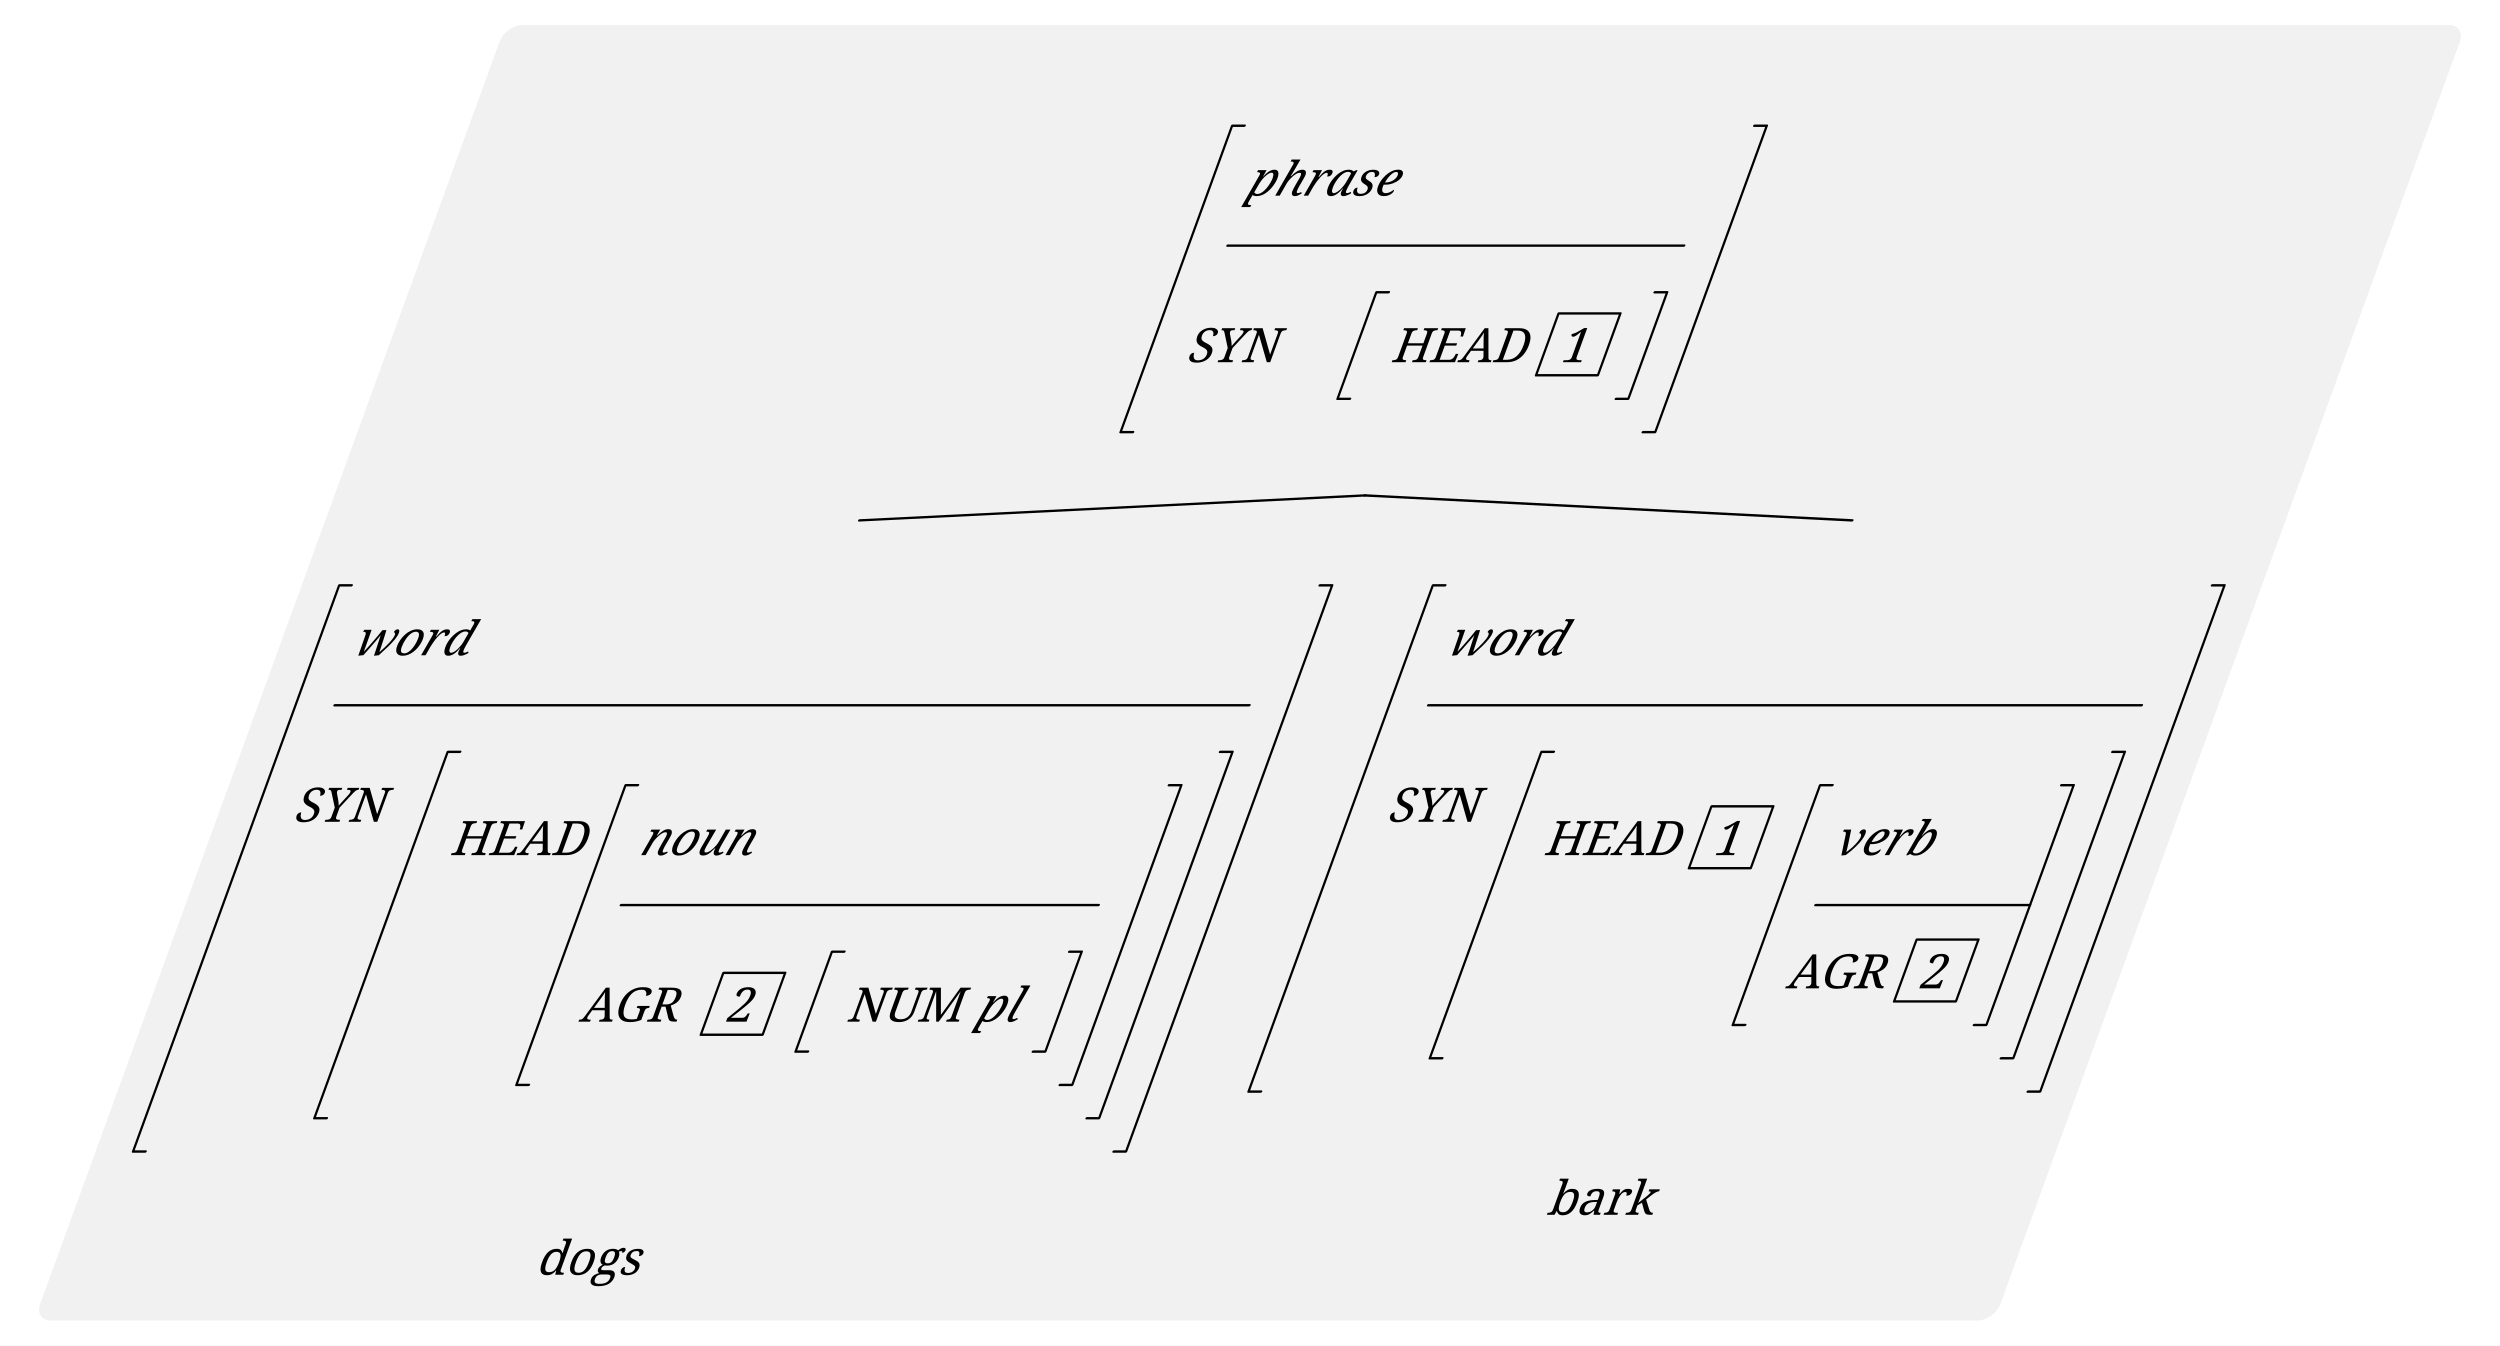
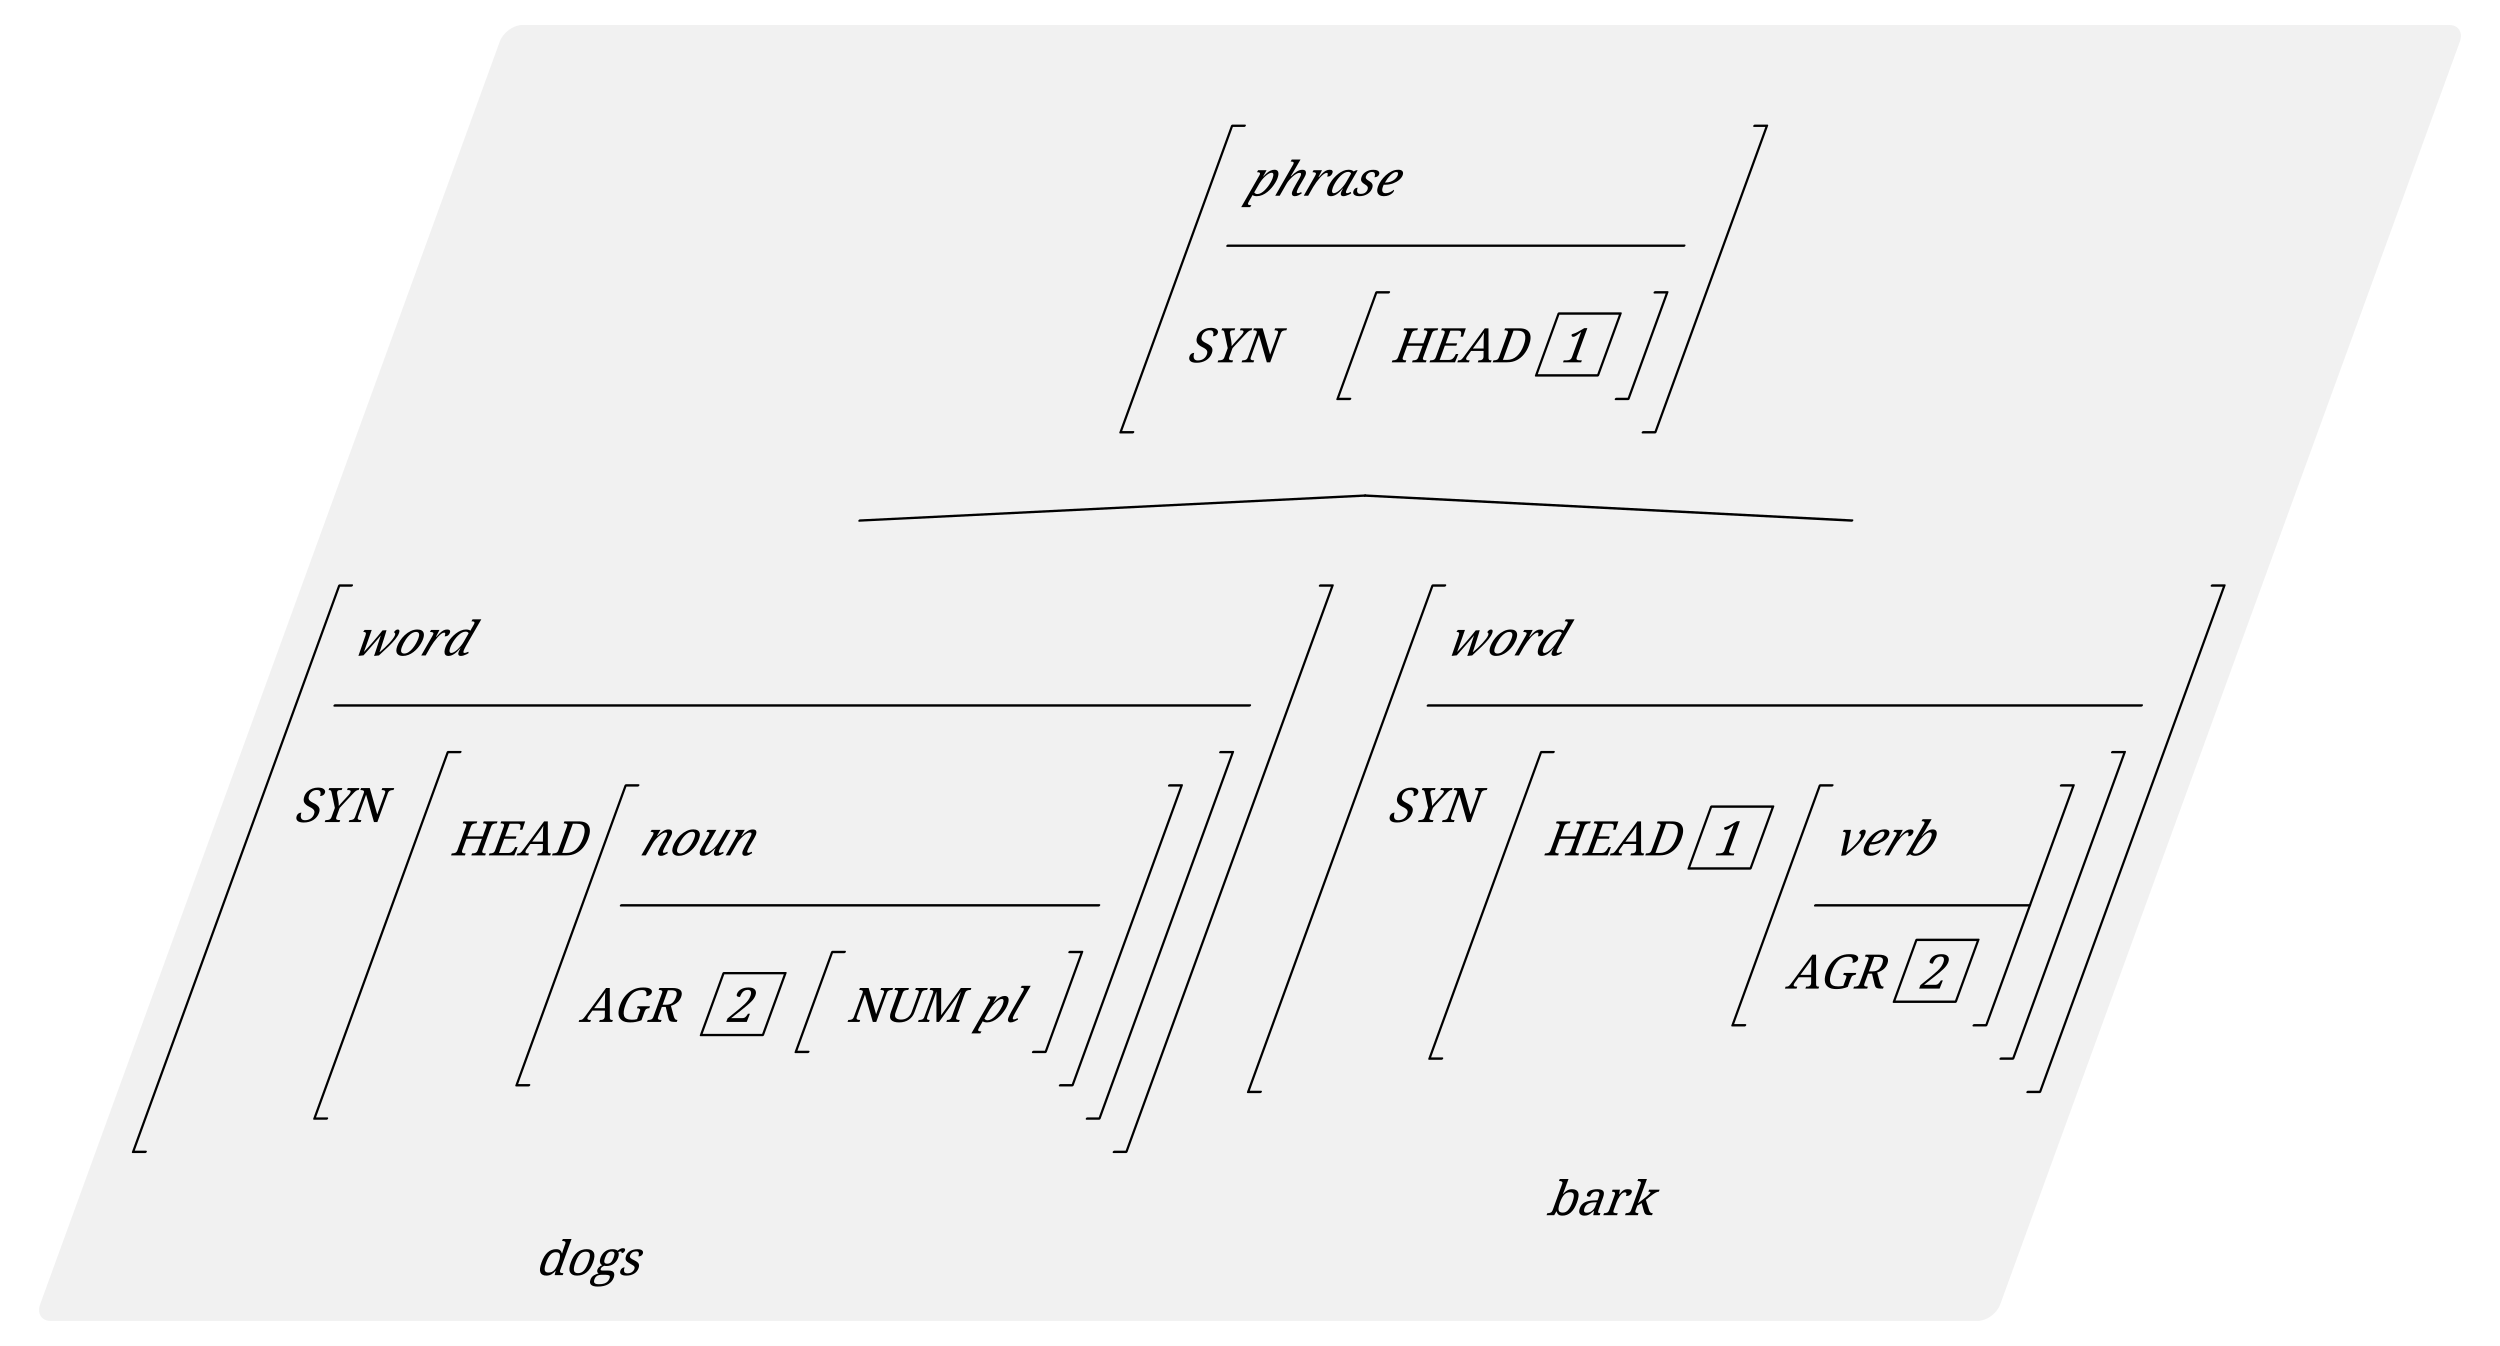
- <svg xmlns="http://www.w3.org/2000/svg" width="1681.405" height="904.96" viewBox="-339.317, -42.0, 1681.405, 904.96" version="1.1">
+ <svg xmlns="http://www.w3.org/2000/svg" width="1680.905" height="904.96" viewBox="-339.317, -42.0, 1680.905, 904.96" version="1.1">
  <defs>
    <marker id="arrow" markerUnits="userSpaceOnUse" viewBox="0 0 10 10" refX="10" refY="5" markerWidth="16.8" markerHeight="16.8" orient="auto">
      <path d="M 0 0 L 10 5 L 0 10" fill="black" />
    </marker>
    <marker id="arrowStart" markerUnits="userSpaceOnUse" viewBox="0 0 10 10" refX="0" refY="5" markerWidth="16.8" markerHeight="16.8" orient="auto">
      <path d="M 10 0 L 0 5 L 10 10" fill="black" />
    </marker>
    <marker id="arrowBackward" markerUnits="userSpaceOnUse" viewBox="0 0 10 10" refX="5" refY="5" markerWidth="16.8" markerHeight="16.8" orient="auto">
      <path d="M 0 0 L 10 5 L 0 10 z" fill="black" />
    </marker>
    <marker id="arrowForward" markerUnits="userSpaceOnUse" viewBox="0 0 10 10" refX="5" refY="5" markerWidth="16.8" markerHeight="16.8" orient="auto">
      <path d="M 10 0 L 0 5 L 10 10 z" fill="black" />
    </marker>
    <marker id="arrowBothways" markerUnits="userSpaceOnUse" viewBox="0 0 30 10" refX="15" refY="5" markerWidth="50.4" markerHeight="16.8" orient="auto">
      <path d="M 0 5 L 10 0 L 10 5 L 20 5 L 20 0 L 30 5 L 20 10 L 20 5 L 10 5 L 10 10 z" fill="black" />
    </marker>
    <pattern id="hatchBlack" x="10" y="10" width="10.0" height="10.0" patternUnits="userSpaceOnUse" patternTransform="rotate(45)">
      <line x1="0" y="0" x2="0" y2="10.0" stroke="black" stroke-width="4.0" />
    </pattern>
    <pattern id="hatchForNode" x="10" y="10" width="10.0" height="10.0" patternUnits="userSpaceOnUse" patternTransform="rotate(45)">
      <line x1="0" y="0" x2="0" y2="10.0" stroke="black" stroke-width="4.0" />
    </pattern>
    <pattern id="hatchForLeaf" x="10" y="10" width="10.0" height="10.0" patternUnits="userSpaceOnUse" patternTransform="rotate(45)">
      <line x1="0" y="0" x2="0" y2="10.0" stroke="black" stroke-width="4.0" />
    </pattern>
  </defs>
-   <rect x="-339.317" y="-42.0" width="1681.405" height="904.96" stroke="none" fill="white" />
+   <rect x="-339.317" y="-42.0" width="1680.905" height="904.96" stroke="none" fill="white" />
  <g transform="matrix(1,0,-0.364,1,0,0)">
-     <rect x="-8.4" y="-25.2" width="1318.4" height="871.36" rx="11.2" ry="11.2" fill="#888888" fill-opacity="0.12" stroke="none" />
-     <text white-space="pre" alignment-baseline="text-top" style="fill: black; stroke-width: 0; font-size: 32px;" x="504.85" y="67.2">
-       <tspan x="531.1" y="89.6" style="font-style: italic; " text-decoration="" font-family="'Noto Serif', 'Noto Serif JP', 'Noto Serif CJK JP', 'Noto Naskh Arabic', 'Noto Sans Arabic', 'Noto Serif Hebrew', 'Noto Serif Devanagari', 'Noto Serif Thai', 'Noto Serif Khmer', 'DejaVu Serif', 'Noto Sans Math', serif">phrase</tspan>
-       <tspan x="531.1" y="201.6" style="" text-decoration="" font-family="'Noto Serif', 'Noto Serif JP', 'Noto Serif CJK JP', 'Noto Naskh Arabic', 'Noto Sans Arabic', 'Noto Serif Hebrew', 'Noto Serif Devanagari', 'Noto Serif Thai', 'Noto Serif Khmer', 'DejaVu Serif', 'Noto Sans Math', serif">SYN</tspan>
-       <tspan x="592.1" y="201.6" style="" text-decoration="" font-family="'Noto Serif', 'Noto Serif JP', 'Noto Serif CJK JP', 'Noto Naskh Arabic', 'Noto Sans Arabic', 'Noto Serif Hebrew', 'Noto Serif Devanagari', 'Noto Serif Thai', 'Noto Serif Khmer', 'DejaVu Serif', 'Noto Sans Math', serif" />
-       <tspan x="668.85" y="201.6" style="" text-decoration="" font-family="'Noto Serif', 'Noto Serif JP', 'Noto Serif CJK JP', 'Noto Naskh Arabic', 'Noto Sans Arabic', 'Noto Serif Hebrew', 'Noto Serif Devanagari', 'Noto Serif Thai', 'Noto Serif Khmer', 'DejaVu Serif', 'Noto Sans Math', serif">HEAD</tspan>
-       <tspan x="759.85" y="201.6" style="" text-decoration="" font-family="'Noto Serif', 'Noto Serif JP', 'Noto Serif CJK JP', 'Noto Naskh Arabic', 'Noto Sans Arabic', 'Noto Serif Hebrew', 'Noto Serif Devanagari', 'Noto Serif Thai', 'Noto Serif Khmer', 'DejaVu Serif', 'Noto Sans Math', serif" />
-       <tspan x="782.15" y="201.6" style="" text-decoration="" font-family="'Noto Serif', 'Noto Serif JP', 'Noto Serif CJK JP', 'Noto Naskh Arabic', 'Noto Sans Arabic', 'Noto Serif Hebrew', 'Noto Serif Devanagari', 'Noto Serif Thai', 'Noto Serif Khmer', 'DejaVu Serif', 'Noto Sans Math', serif">1</tspan>
+     <rect x="-8.4" y="-25.2" width="1317.9" height="871.36" rx="11.2" ry="11.2" fill="#888888" fill-opacity="0.12" stroke="none" />
+     <text white-space="pre" alignment-baseline="text-top" style="fill: black; stroke-width: 0; font-size: 32px;" x="504.6" y="67.2">
+       <tspan x="530.85" y="89.6" style="font-style: italic; " text-decoration="" font-family="'Noto Serif', 'Noto Serif JP', 'Noto Serif CJK JP', 'Noto Naskh Arabic', 'Noto Sans Arabic', 'Noto Serif Hebrew', 'Noto Serif Devanagari', 'Noto Serif Thai', 'Noto Serif Khmer', 'DejaVu Serif', 'Noto Sans Math', serif">phrase</tspan>
+       <tspan x="530.85" y="201.6" style="" text-decoration="" font-family="'Noto Serif', 'Noto Serif JP', 'Noto Serif CJK JP', 'Noto Naskh Arabic', 'Noto Sans Arabic', 'Noto Serif Hebrew', 'Noto Serif Devanagari', 'Noto Serif Thai', 'Noto Serif Khmer', 'DejaVu Serif', 'Noto Sans Math', serif">SYN</tspan>
+       <tspan x="591.85" y="201.6" style="" text-decoration="" font-family="'Noto Serif', 'Noto Serif JP', 'Noto Serif CJK JP', 'Noto Naskh Arabic', 'Noto Sans Arabic', 'Noto Serif Hebrew', 'Noto Serif Devanagari', 'Noto Serif Thai', 'Noto Serif Khmer', 'DejaVu Serif', 'Noto Sans Math', serif" />
+       <tspan x="668.6" y="201.6" style="" text-decoration="" font-family="'Noto Serif', 'Noto Serif JP', 'Noto Serif CJK JP', 'Noto Naskh Arabic', 'Noto Sans Arabic', 'Noto Serif Hebrew', 'Noto Serif Devanagari', 'Noto Serif Thai', 'Noto Serif Khmer', 'DejaVu Serif', 'Noto Sans Math', serif">HEAD</tspan>
+       <tspan x="759.6" y="201.6" style="" text-decoration="" font-family="'Noto Serif', 'Noto Serif JP', 'Noto Serif CJK JP', 'Noto Naskh Arabic', 'Noto Sans Arabic', 'Noto Serif Hebrew', 'Noto Serif Devanagari', 'Noto Serif Thai', 'Noto Serif Khmer', 'DejaVu Serif', 'Noto Sans Math', serif" />
+       <tspan x="781.9" y="201.6" style="" text-decoration="" font-family="'Noto Serif', 'Noto Serif JP', 'Noto Serif CJK JP', 'Noto Naskh Arabic', 'Noto Sans Arabic', 'Noto Serif Hebrew', 'Noto Serif Devanagari', 'Noto Serif Thai', 'Noto Serif Khmer', 'DejaVu Serif', 'Noto Sans Math', serif">1</tspan>
    </text>
    <text white-space="pre" alignment-baseline="text-top" style="fill: black; stroke-width: 0; font-size: 32px;" x="16.8" y="376.32">
      <tspan x="43.05" y="398.72" style="font-style: italic; " text-decoration="" font-family="'Noto Serif', 'Noto Serif JP', 'Noto Serif CJK JP', 'Noto Naskh Arabic', 'Noto Sans Arabic', 'Noto Serif Hebrew', 'Noto Serif Devanagari', 'Noto Serif Thai', 'Noto Serif Khmer', 'DejaVu Serif', 'Noto Sans Math', serif">word</tspan>
      <tspan x="43.05" y="510.72" style="" text-decoration="" font-family="'Noto Serif', 'Noto Serif JP', 'Noto Serif CJK JP', 'Noto Naskh Arabic', 'Noto Sans Arabic', 'Noto Serif Hebrew', 'Noto Serif Devanagari', 'Noto Serif Thai', 'Noto Serif Khmer', 'DejaVu Serif', 'Noto Sans Math', serif">SYN</tspan>
      <tspan x="104.05" y="510.72" style="" text-decoration="" font-family="'Noto Serif', 'Noto Serif JP', 'Noto Serif CJK JP', 'Noto Naskh Arabic', 'Noto Sans Arabic', 'Noto Serif Hebrew', 'Noto Serif Devanagari', 'Noto Serif Thai', 'Noto Serif Khmer', 'DejaVu Serif', 'Noto Sans Math', serif" />
      <tspan x="156.8" y="533.12" style="" text-decoration="" font-family="'Noto Serif', 'Noto Serif JP', 'Noto Serif CJK JP', 'Noto Naskh Arabic', 'Noto Sans Arabic', 'Noto Serif Hebrew', 'Noto Serif Devanagari', 'Noto Serif Thai', 'Noto Serif Khmer', 'DejaVu Serif', 'Noto Sans Math', serif">HEAD</tspan>
      <tspan x="247.8" y="533.12" style="" text-decoration="" font-family="'Noto Serif', 'Noto Serif JP', 'Noto Serif CJK JP', 'Noto Naskh Arabic', 'Noto Sans Arabic', 'Noto Serif Hebrew', 'Noto Serif Devanagari', 'Noto Serif Thai', 'Noto Serif Khmer', 'DejaVu Serif', 'Noto Sans Math', serif" />
      <tspan x="284.55" y="533.12" style="font-style: italic; " text-decoration="" font-family="'Noto Serif', 'Noto Serif JP', 'Noto Serif CJK JP', 'Noto Naskh Arabic', 'Noto Sans Arabic', 'Noto Serif Hebrew', 'Noto Serif Devanagari', 'Noto Serif Thai', 'Noto Serif Khmer', 'DejaVu Serif', 'Noto Sans Math', serif">noun</tspan>
      <tspan x="284.55" y="645.12" style="" text-decoration="" font-family="'Noto Serif', 'Noto Serif JP', 'Noto Serif CJK JP', 'Noto Naskh Arabic', 'Noto Sans Arabic', 'Noto Serif Hebrew', 'Noto Serif Devanagari', 'Noto Serif Thai', 'Noto Serif Khmer', 'DejaVu Serif', 'Noto Sans Math', serif">AGR</tspan>
      <tspan x="350.55" y="645.12" style="" text-decoration="" font-family="'Noto Serif', 'Noto Serif JP', 'Noto Serif CJK JP', 'Noto Naskh Arabic', 'Noto Sans Arabic', 'Noto Serif Hebrew', 'Noto Serif Devanagari', 'Noto Serif Thai', 'Noto Serif Khmer', 'DejaVu Serif', 'Noto Sans Math', serif" />
      <tspan x="381.85" y="645.12" style="" text-decoration="" font-family="'Noto Serif', 'Noto Serif JP', 'Noto Serif CJK JP', 'Noto Naskh Arabic', 'Noto Sans Arabic', 'Noto Serif Hebrew', 'Noto Serif Devanagari', 'Noto Serif Thai', 'Noto Serif Khmer', 'DejaVu Serif', 'Noto Sans Math', serif">2</tspan>
      <tspan x="464.15" y="645.12" style="" text-decoration="" font-family="'Noto Serif', 'Noto Serif JP', 'Noto Serif CJK JP', 'Noto Naskh Arabic', 'Noto Sans Arabic', 'Noto Serif Hebrew', 'Noto Serif Devanagari', 'Noto Serif Thai', 'Noto Serif Khmer', 'DejaVu Serif', 'Noto Sans Math', serif">NUM</tspan>
      <tspan x="541.15" y="645.12" style="" text-decoration="" font-family="'Noto Serif', 'Noto Serif JP', 'Noto Serif CJK JP', 'Noto Naskh Arabic', 'Noto Sans Arabic', 'Noto Serif Hebrew', 'Noto Serif Devanagari', 'Noto Serif Thai', 'Noto Serif Khmer', 'DejaVu Serif', 'Noto Sans Math', serif" />
      <tspan x="551.65" y="645.12" style="font-style: italic; " text-decoration="" font-family="'Noto Serif', 'Noto Serif JP', 'Noto Serif CJK JP', 'Noto Naskh Arabic', 'Noto Sans Arabic', 'Noto Serif Hebrew', 'Noto Serif Devanagari', 'Noto Serif Thai', 'Noto Serif Khmer', 'DejaVu Serif', 'Noto Sans Math', serif">pl</tspan>
    </text>
-     <text white-space="pre" alignment-baseline="text-top" style="fill: black; stroke-width: 0; font-size: 32px;" x="316.725" y="815.36">
-       <tspan x="317.225" y="815.36" style="" text-decoration="" font-family="'Noto Serif', 'Noto Serif JP', 'Noto Serif CJK JP', 'Noto Naskh Arabic', 'Noto Sans Arabic', 'Noto Serif Hebrew', 'Noto Serif Devanagari', 'Noto Serif Thai', 'Noto Serif Khmer', 'DejaVu Serif', 'Noto Sans Math', serif">dogs</tspan>
+     <text white-space="pre" alignment-baseline="text-top" style="fill: black; stroke-width: 0; font-size: 32px;" x="316.225" y="815.36">
+       <tspan x="316.725" y="815.36" style="" text-decoration="" font-family="'Noto Serif', 'Noto Serif JP', 'Noto Serif CJK JP', 'Noto Naskh Arabic', 'Noto Sans Arabic', 'Noto Serif Hebrew', 'Noto Serif Devanagari', 'Noto Serif Thai', 'Noto Serif Khmer', 'DejaVu Serif', 'Noto Sans Math', serif">dogs</tspan>
    </text>
-     <text white-space="pre" alignment-baseline="text-top" style="fill: black; stroke-width: 0; font-size: 32px;" x="752.35" y="376.32">
-       <tspan x="778.6" y="398.72" style="font-style: italic; " text-decoration="" font-family="'Noto Serif', 'Noto Serif JP', 'Noto Serif CJK JP', 'Noto Naskh Arabic', 'Noto Sans Arabic', 'Noto Serif Hebrew', 'Noto Serif Devanagari', 'Noto Serif Thai', 'Noto Serif Khmer', 'DejaVu Serif', 'Noto Sans Math', serif">word</tspan>
-       <tspan x="778.6" y="510.72" style="" text-decoration="" font-family="'Noto Serif', 'Noto Serif JP', 'Noto Serif CJK JP', 'Noto Naskh Arabic', 'Noto Sans Arabic', 'Noto Serif Hebrew', 'Noto Serif Devanagari', 'Noto Serif Thai', 'Noto Serif Khmer', 'DejaVu Serif', 'Noto Sans Math', serif">SYN</tspan>
-       <tspan x="839.6" y="510.72" style="" text-decoration="" font-family="'Noto Serif', 'Noto Serif JP', 'Noto Serif CJK JP', 'Noto Naskh Arabic', 'Noto Sans Arabic', 'Noto Serif Hebrew', 'Noto Serif Devanagari', 'Noto Serif Thai', 'Noto Serif Khmer', 'DejaVu Serif', 'Noto Sans Math', serif" />
-       <tspan x="892.35" y="533.12" style="" text-decoration="" font-family="'Noto Serif', 'Noto Serif JP', 'Noto Serif CJK JP', 'Noto Naskh Arabic', 'Noto Sans Arabic', 'Noto Serif Hebrew', 'Noto Serif Devanagari', 'Noto Serif Thai', 'Noto Serif Khmer', 'DejaVu Serif', 'Noto Sans Math', serif">HEAD</tspan>
-       <tspan x="983.35" y="533.12" style="" text-decoration="" font-family="'Noto Serif', 'Noto Serif JP', 'Noto Serif CJK JP', 'Noto Naskh Arabic', 'Noto Sans Arabic', 'Noto Serif Hebrew', 'Noto Serif Devanagari', 'Noto Serif Thai', 'Noto Serif Khmer', 'DejaVu Serif', 'Noto Sans Math', serif" />
-       <tspan x="1005.65" y="533.12" style="" text-decoration="" font-family="'Noto Serif', 'Noto Serif JP', 'Noto Serif CJK JP', 'Noto Naskh Arabic', 'Noto Sans Arabic', 'Noto Serif Hebrew', 'Noto Serif Devanagari', 'Noto Serif Thai', 'Noto Serif Khmer', 'DejaVu Serif', 'Noto Sans Math', serif">1</tspan>
-       <tspan x="1087.95" y="533.12" style="font-style: italic; " text-decoration="" font-family="'Noto Serif', 'Noto Serif JP', 'Noto Serif CJK JP', 'Noto Naskh Arabic', 'Noto Sans Arabic', 'Noto Serif Hebrew', 'Noto Serif Devanagari', 'Noto Serif Thai', 'Noto Serif Khmer', 'DejaVu Serif', 'Noto Sans Math', serif">verb</tspan>
-       <tspan x="1087.95" y="622.72" style="" text-decoration="" font-family="'Noto Serif', 'Noto Serif JP', 'Noto Serif CJK JP', 'Noto Naskh Arabic', 'Noto Sans Arabic', 'Noto Serif Hebrew', 'Noto Serif Devanagari', 'Noto Serif Thai', 'Noto Serif Khmer', 'DejaVu Serif', 'Noto Sans Math', serif">AGR</tspan>
-       <tspan x="1153.95" y="622.72" style="" text-decoration="" font-family="'Noto Serif', 'Noto Serif JP', 'Noto Serif CJK JP', 'Noto Naskh Arabic', 'Noto Sans Arabic', 'Noto Serif Hebrew', 'Noto Serif Devanagari', 'Noto Serif Thai', 'Noto Serif Khmer', 'DejaVu Serif', 'Noto Sans Math', serif" />
-       <tspan x="1176.25" y="622.72" style="" text-decoration="" font-family="'Noto Serif', 'Noto Serif JP', 'Noto Serif CJK JP', 'Noto Naskh Arabic', 'Noto Sans Arabic', 'Noto Serif Hebrew', 'Noto Serif Devanagari', 'Noto Serif Thai', 'Noto Serif Khmer', 'DejaVu Serif', 'Noto Sans Math', serif">2</tspan>
+     <text white-space="pre" alignment-baseline="text-top" style="fill: black; stroke-width: 0; font-size: 32px;" x="751.85" y="376.32">
+       <tspan x="778.1" y="398.72" style="font-style: italic; " text-decoration="" font-family="'Noto Serif', 'Noto Serif JP', 'Noto Serif CJK JP', 'Noto Naskh Arabic', 'Noto Sans Arabic', 'Noto Serif Hebrew', 'Noto Serif Devanagari', 'Noto Serif Thai', 'Noto Serif Khmer', 'DejaVu Serif', 'Noto Sans Math', serif">word</tspan>
+       <tspan x="778.1" y="510.72" style="" text-decoration="" font-family="'Noto Serif', 'Noto Serif JP', 'Noto Serif CJK JP', 'Noto Naskh Arabic', 'Noto Sans Arabic', 'Noto Serif Hebrew', 'Noto Serif Devanagari', 'Noto Serif Thai', 'Noto Serif Khmer', 'DejaVu Serif', 'Noto Sans Math', serif">SYN</tspan>
+       <tspan x="839.1" y="510.72" style="" text-decoration="" font-family="'Noto Serif', 'Noto Serif JP', 'Noto Serif CJK JP', 'Noto Naskh Arabic', 'Noto Sans Arabic', 'Noto Serif Hebrew', 'Noto Serif Devanagari', 'Noto Serif Thai', 'Noto Serif Khmer', 'DejaVu Serif', 'Noto Sans Math', serif" />
+       <tspan x="891.85" y="533.12" style="" text-decoration="" font-family="'Noto Serif', 'Noto Serif JP', 'Noto Serif CJK JP', 'Noto Naskh Arabic', 'Noto Sans Arabic', 'Noto Serif Hebrew', 'Noto Serif Devanagari', 'Noto Serif Thai', 'Noto Serif Khmer', 'DejaVu Serif', 'Noto Sans Math', serif">HEAD</tspan>
+       <tspan x="982.85" y="533.12" style="" text-decoration="" font-family="'Noto Serif', 'Noto Serif JP', 'Noto Serif CJK JP', 'Noto Naskh Arabic', 'Noto Sans Arabic', 'Noto Serif Hebrew', 'Noto Serif Devanagari', 'Noto Serif Thai', 'Noto Serif Khmer', 'DejaVu Serif', 'Noto Sans Math', serif" />
+       <tspan x="1005.15" y="533.12" style="" text-decoration="" font-family="'Noto Serif', 'Noto Serif JP', 'Noto Serif CJK JP', 'Noto Naskh Arabic', 'Noto Sans Arabic', 'Noto Serif Hebrew', 'Noto Serif Devanagari', 'Noto Serif Thai', 'Noto Serif Khmer', 'DejaVu Serif', 'Noto Sans Math', serif">1</tspan>
+       <tspan x="1087.45" y="533.12" style="font-style: italic; " text-decoration="" font-family="'Noto Serif', 'Noto Serif JP', 'Noto Serif CJK JP', 'Noto Naskh Arabic', 'Noto Sans Arabic', 'Noto Serif Hebrew', 'Noto Serif Devanagari', 'Noto Serif Thai', 'Noto Serif Khmer', 'DejaVu Serif', 'Noto Sans Math', serif">verb</tspan>
+       <tspan x="1087.45" y="622.72" style="" text-decoration="" font-family="'Noto Serif', 'Noto Serif JP', 'Noto Serif CJK JP', 'Noto Naskh Arabic', 'Noto Sans Arabic', 'Noto Serif Hebrew', 'Noto Serif Devanagari', 'Noto Serif Thai', 'Noto Serif Khmer', 'DejaVu Serif', 'Noto Sans Math', serif">AGR</tspan>
+       <tspan x="1153.45" y="622.72" style="" text-decoration="" font-family="'Noto Serif', 'Noto Serif JP', 'Noto Serif CJK JP', 'Noto Naskh Arabic', 'Noto Sans Arabic', 'Noto Serif Hebrew', 'Noto Serif Devanagari', 'Noto Serif Thai', 'Noto Serif Khmer', 'DejaVu Serif', 'Noto Sans Math', serif" />
+       <tspan x="1175.75" y="622.72" style="" text-decoration="" font-family="'Noto Serif', 'Noto Serif JP', 'Noto Serif CJK JP', 'Noto Naskh Arabic', 'Noto Sans Arabic', 'Noto Serif Hebrew', 'Noto Serif Devanagari', 'Noto Serif Thai', 'Noto Serif Khmer', 'DejaVu Serif', 'Noto Sans Math', serif">2</tspan>
    </text>
-     <text white-space="pre" alignment-baseline="text-top" style="fill: black; stroke-width: 0; font-size: 32px;" x="982.575" y="775.04">
-       <tspan x="982.575" y="775.04" style="" text-decoration="" font-family="'Noto Serif', 'Noto Serif JP', 'Noto Serif CJK JP', 'Noto Naskh Arabic', 'Noto Sans Arabic', 'Noto Serif Hebrew', 'Noto Serif Devanagari', 'Noto Serif Thai', 'Noto Serif Khmer', 'DejaVu Serif', 'Noto Sans Math', serif">bark</tspan>
+     <text white-space="pre" alignment-baseline="text-top" style="fill: black; stroke-width: 0; font-size: 32px;" x="982.075" y="775.04">
+       <tspan x="982.075" y="775.04" style="" text-decoration="" font-family="'Noto Serif', 'Noto Serif JP', 'Noto Serif CJK JP', 'Noto Naskh Arabic', 'Noto Sans Arabic', 'Noto Serif Hebrew', 'Noto Serif Devanagari', 'Noto Serif Thai', 'Noto Serif Khmer', 'DejaVu Serif', 'Noto Sans Math', serif">bark</tspan>
    </text>
-     <line style="fill: none; stroke:black; stroke-width:1.6; stroke-linejoin:round; stroke-linecap:round;" x1="350.725" y1="308.0" x2="684.65" y2="291.2" />
-     <line style="fill: none; stroke:black; stroke-width:1.6; stroke-linejoin:round; stroke-linecap:round;" x1="1018.575" y1="308.0" x2="684.65" y2="291.2" />
-     <line style="stroke:black; fill:none; stroke-linecap:round; stroke-width:1.6; " x1="531.1" y1="123.2" x2="838.2" y2="123.2" />
-     <rect style="stroke: black; stroke-linejoin:round; stroke-width:1.6;" x="770.35" y="168.8" width="41.6" height="41.6" fill="none" />
-     <polyline style="stroke:black; stroke-width:1.6; fill:none; stroke-linejoin:round; stroke-linecap:round;" points="651,154.56 642.6,154.56 642.6,226.24 651,226.24" />
-     <polyline style="stroke:black; stroke-width:1.6; fill:none; stroke-linejoin:round; stroke-linecap:round;" points="829.8,154.56 838.2,154.56 838.2,226.24 829.8,226.24" />
-     <polyline style="stroke:black; stroke-width:1.6; fill:none; stroke-linejoin:round; stroke-linecap:round;" points="513.25,42.56 504.85,42.56 504.85,248.64 513.25,248.64" />
-     <polyline style="stroke:black; stroke-width:1.6; fill:none; stroke-linejoin:round; stroke-linecap:round;" points="856.05,42.56 864.45,42.56 864.45,248.64 856.05,248.64" />
+     <line style="fill: none; stroke:black; stroke-width:1.6; stroke-linejoin:round; stroke-linecap:round;" x1="350.725" y1="308.0" x2="684.4" y2="291.2" />
+     <line style="fill: none; stroke:black; stroke-width:1.6; stroke-linejoin:round; stroke-linecap:round;" x1="1018.075" y1="308.0" x2="684.4" y2="291.2" />
+     <line style="stroke:black; fill:none; stroke-linecap:round; stroke-width:1.6; " x1="530.85" y1="123.2" x2="837.95" y2="123.2" />
+     <rect style="stroke: black; stroke-linejoin:round; stroke-width:1.6;" x="770.1" y="168.8" width="41.6" height="41.6" fill="none" />
+     <polyline style="stroke:black; stroke-width:1.6; fill:none; stroke-linejoin:round; stroke-linecap:round;" points="650.75,154.56 642.35,154.56 642.35,226.24 650.75,226.24" />
+     <polyline style="stroke:black; stroke-width:1.6; fill:none; stroke-linejoin:round; stroke-linecap:round;" points="829.55,154.56 837.95,154.56 837.95,226.24 829.55,226.24" />
+     <polyline style="stroke:black; stroke-width:1.6; fill:none; stroke-linejoin:round; stroke-linecap:round;" points="513,42.56 504.6,42.56 504.6,248.64 513,248.64" />
+     <polyline style="stroke:black; stroke-width:1.6; fill:none; stroke-linejoin:round; stroke-linecap:round;" points="855.8,42.56 864.2,42.56 864.2,248.64 855.8,248.64" />
    <line style="stroke:black; fill:none; stroke-linecap:round; stroke-width:1.6; " x1="43.05" y1="432.32" x2="658.4" y2="432.32" />
    <line style="stroke:black; fill:none; stroke-linecap:round; stroke-width:1.6; " x1="284.55" y1="566.72" x2="605.9" y2="566.72" />
    <rect style="stroke: black; stroke-linejoin:round; stroke-width:1.6;" x="370.05" y="612.32" width="41.6" height="41.6" fill="none" />
    <polyline style="stroke:black; stroke-width:1.6; fill:none; stroke-linejoin:round; stroke-linecap:round;" points="446.3,598.08 437.9,598.08 437.9,665.28 446.3,665.28" />
    <polyline style="stroke:black; stroke-width:1.6; fill:none; stroke-linejoin:round; stroke-linecap:round;" points="597.5,598.08 605.9,598.08 605.9,665.28 597.5,665.28" />
    <polyline style="stroke:black; stroke-width:1.6; fill:none; stroke-linejoin:round; stroke-linecap:round;" points="266.7,486.08 258.3,486.08 258.3,687.68 266.7,687.68" />
    <polyline style="stroke:black; stroke-width:1.6; fill:none; stroke-linejoin:round; stroke-linecap:round;" points="623.75,486.08 632.15,486.08 632.15,687.68 623.75,687.68" />
    <polyline style="stroke:black; stroke-width:1.6; fill:none; stroke-linejoin:round; stroke-linecap:round;" points="138.95,463.68 130.55,463.68 130.55,710.08 138.95,710.08" />
    <polyline style="stroke:black; stroke-width:1.6; fill:none; stroke-linejoin:round; stroke-linecap:round;" points="650,463.68 658.4,463.68 658.4,710.08 650,710.08" />
    <polyline style="stroke:black; stroke-width:1.6; fill:none; stroke-linejoin:round; stroke-linecap:round;" points="25.2,351.68 16.8,351.68 16.8,732.48 25.2,732.48" />
    <polyline style="stroke:black; stroke-width:1.6; fill:none; stroke-linejoin:round; stroke-linecap:round;" points="676.25,351.68 684.65,351.68 684.65,732.48 676.25,732.48" />
-     <line style="stroke:black; fill:none; stroke-linecap:round; stroke-width:1.6; " x1="778.6" y1="432.32" x2="1258.55" y2="432.32" />
-     <rect style="stroke: black; stroke-linejoin:round; stroke-width:1.6;" x="993.85" y="500.32" width="41.6" height="41.6" fill="none" />
-     <line style="stroke:black; fill:none; stroke-linecap:round; stroke-width:1.6; " x1="1087.95" y1="566.72" x2="1232.3" y2="566.72" />
-     <rect style="stroke: black; stroke-linejoin:round; stroke-width:1.6;" x="1164.45" y="589.92" width="41.6" height="41.6" fill="none" />
-     <polyline style="stroke:black; stroke-width:1.6; fill:none; stroke-linejoin:round; stroke-linecap:round;" points="1070.1,486.08 1061.7,486.08 1061.7,647.36 1070.1,647.36" />
-     <polyline style="stroke:black; stroke-width:1.6; fill:none; stroke-linejoin:round; stroke-linecap:round;" points="1223.9,486.08 1232.3,486.08 1232.3,647.36 1223.9,647.36" />
-     <polyline style="stroke:black; stroke-width:1.6; fill:none; stroke-linejoin:round; stroke-linecap:round;" points="874.5,463.68 866.1,463.68 866.1,669.76 874.5,669.76" />
-     <polyline style="stroke:black; stroke-width:1.6; fill:none; stroke-linejoin:round; stroke-linecap:round;" points="1250.15,463.68 1258.55,463.68 1258.55,669.76 1250.15,669.76" />
-     <polyline style="stroke:black; stroke-width:1.6; fill:none; stroke-linejoin:round; stroke-linecap:round;" points="760.75,351.68 752.35,351.68 752.35,692.16 760.75,692.16" />
-     <polyline style="stroke:black; stroke-width:1.6; fill:none; stroke-linejoin:round; stroke-linecap:round;" points="1276.4,351.68 1284.8,351.68 1284.8,692.16 1276.4,692.16" />
+     <line style="stroke:black; fill:none; stroke-linecap:round; stroke-width:1.6; " x1="778.1" y1="432.32" x2="1258.05" y2="432.32" />
+     <rect style="stroke: black; stroke-linejoin:round; stroke-width:1.6;" x="993.35" y="500.32" width="41.6" height="41.6" fill="none" />
+     <line style="stroke:black; fill:none; stroke-linecap:round; stroke-width:1.6; " x1="1087.45" y1="566.72" x2="1231.8" y2="566.72" />
+     <rect style="stroke: black; stroke-linejoin:round; stroke-width:1.6;" x="1163.95" y="589.92" width="41.6" height="41.6" fill="none" />
+     <polyline style="stroke:black; stroke-width:1.6; fill:none; stroke-linejoin:round; stroke-linecap:round;" points="1069.6,486.08 1061.2,486.08 1061.2,647.36 1069.6,647.36" />
+     <polyline style="stroke:black; stroke-width:1.6; fill:none; stroke-linejoin:round; stroke-linecap:round;" points="1223.4,486.08 1231.8,486.08 1231.8,647.36 1223.4,647.36" />
+     <polyline style="stroke:black; stroke-width:1.6; fill:none; stroke-linejoin:round; stroke-linecap:round;" points="874,463.68 865.6,463.68 865.6,669.76 874,669.76" />
+     <polyline style="stroke:black; stroke-width:1.6; fill:none; stroke-linejoin:round; stroke-linecap:round;" points="1249.65,463.68 1258.05,463.68 1258.05,669.76 1249.65,669.76" />
+     <polyline style="stroke:black; stroke-width:1.6; fill:none; stroke-linejoin:round; stroke-linecap:round;" points="760.25,351.68 751.85,351.68 751.85,692.16 760.25,692.16" />
+     <polyline style="stroke:black; stroke-width:1.6; fill:none; stroke-linejoin:round; stroke-linecap:round;" points="1275.9,351.68 1284.3,351.68 1284.3,692.16 1275.9,692.16" />
  </g>
</svg>
